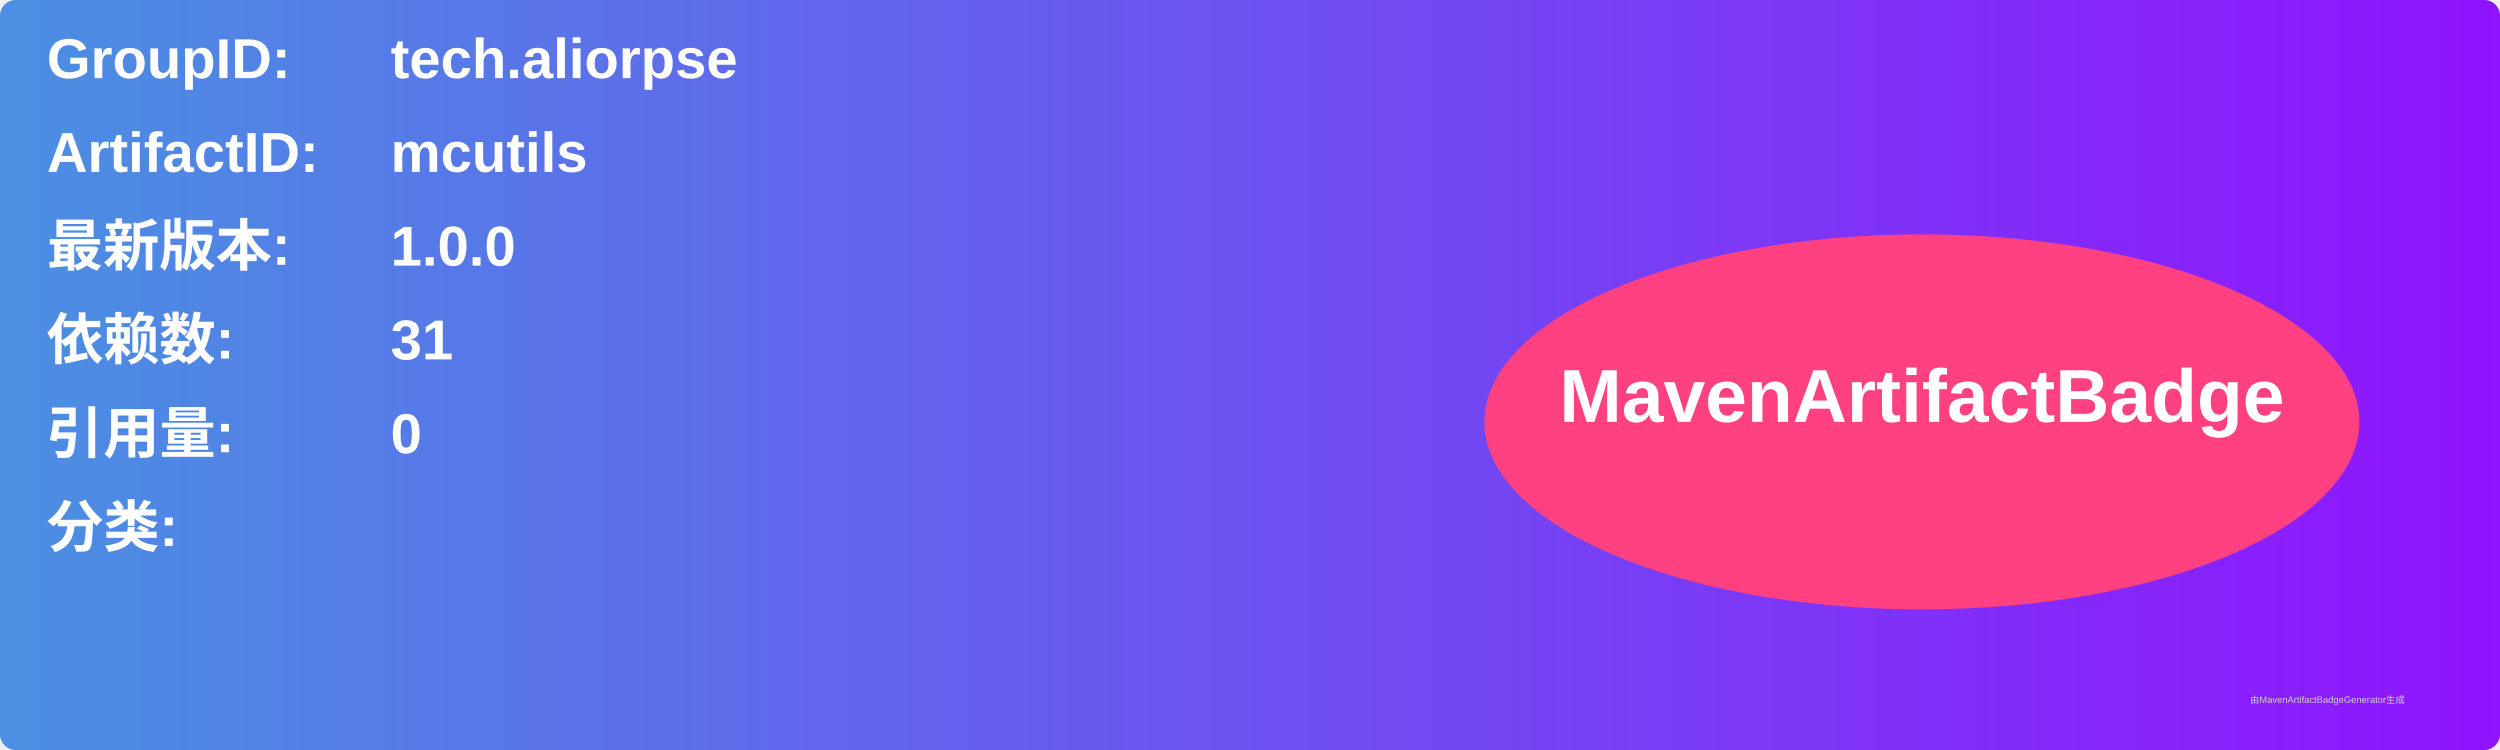
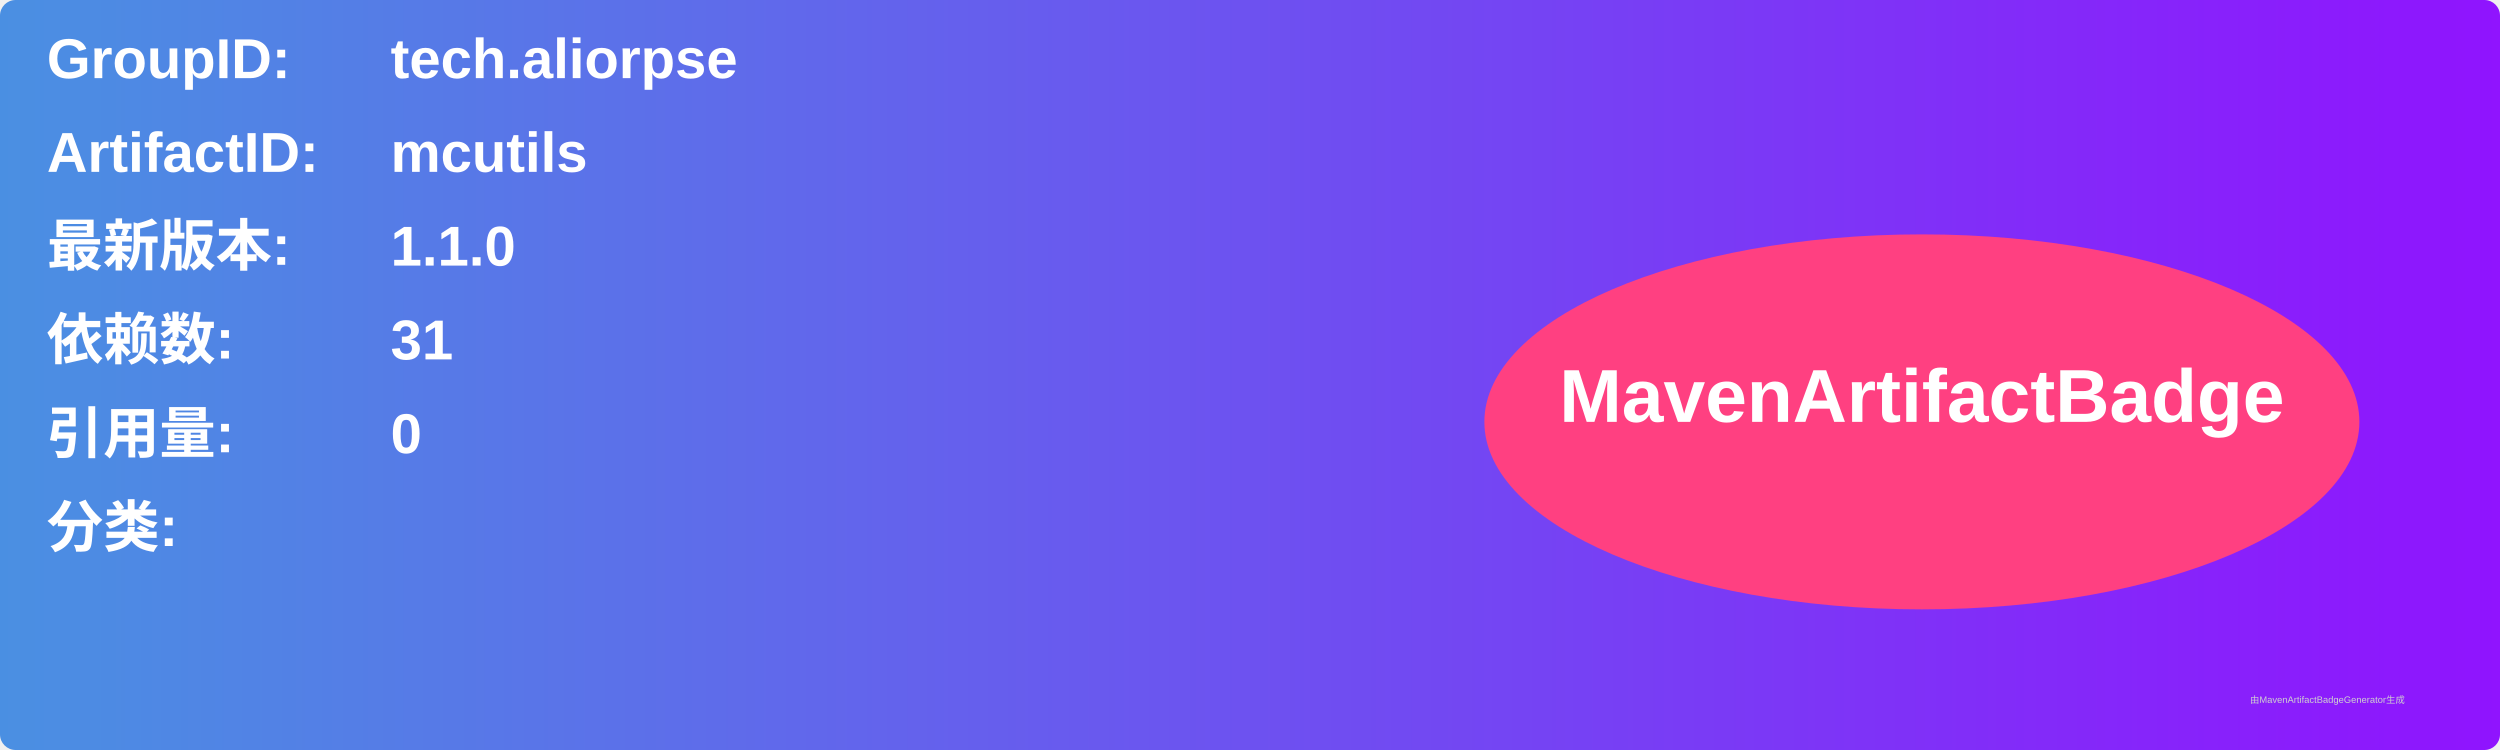
<svg xmlns="http://www.w3.org/2000/svg" width="800" height="240" viewBox="0 0 800 240">
  <linearGradient id="grad" x1="0%" y1="0%" x2="100%" y2="0%">
    <stop offset="0%" stop-color="#4a90e2" />
    <stop offset="100%" stop-color="#9013fe" />
  </linearGradient>
  <rect width="100%" height="100%" rx="5" ry="5" fill="url(#grad)" />
  <g transform="translate(15, 15)">
    <text x="0" y="10" font-family="Arial" font-size="18" fill="white" font-weight="bold" width="260">GroupID:</text>
    <text x="110" y="10" font-family="Arial" font-size="18" fill="white" font-weight="bold" width="460">tech.aliorpse</text>
    <text x="0" y="40" font-family="Arial" font-size="18" fill="white" font-weight="bold" width="260">ArtifactID:</text>
    <text x="110" y="40" font-family="Arial" font-size="18" fill="white" font-weight="bold" width="460">mcutils</text>
    <text x="0" y="70" font-family="Arial" font-size="18" fill="white" font-weight="bold">最新版本:</text>
    <text x="110" y="70" font-family="Arial" font-size="18" fill="white" font-weight="bold">
-       <tspan font-weight="bold">1.0.0</tspan>
+       <tspan font-weight="bold">1.1.0</tspan>
    </text>
    <text x="0" y="100" font-family="Arial" font-size="18" fill="white" font-weight="bold">依赖数: </text>
    <text x="110" y="100" font-family="Arial" font-size="18" fill="white">
      <tspan font-weight="bold">31</tspan>
    </text>
    <text x="0" y="130" font-family="Arial" font-size="18" fill="white" font-weight="bold">引用量: </text>
    <text x="110" y="130" font-family="Arial" font-size="18" fill="white">
      <tspan font-weight="bold">0</tspan>
    </text>
    <text x="0" y="160" font-family="Arial" font-size="18" fill="white" font-weight="bold">分类:</text>
    <text x="10" y="190" font-family="Arial" font-size="10" fill="white">
      <tspan font-weight="bold" />
    </text>
    <ellipse cx="600" cy="120" rx="140" ry="60" fill="#ff4081" />
    <text x="600" y="120" text-anchor="middle" font-family="Arial" font-size="24" fill="white" font-weight="bold">MavenArtifactBadge</text>
  </g>
  <text x="720" y="225" font-family="Arial" font-size="3" fill="#d0d0d0">由MavenArtifactBadgeGenerator生成</text>
</svg>
